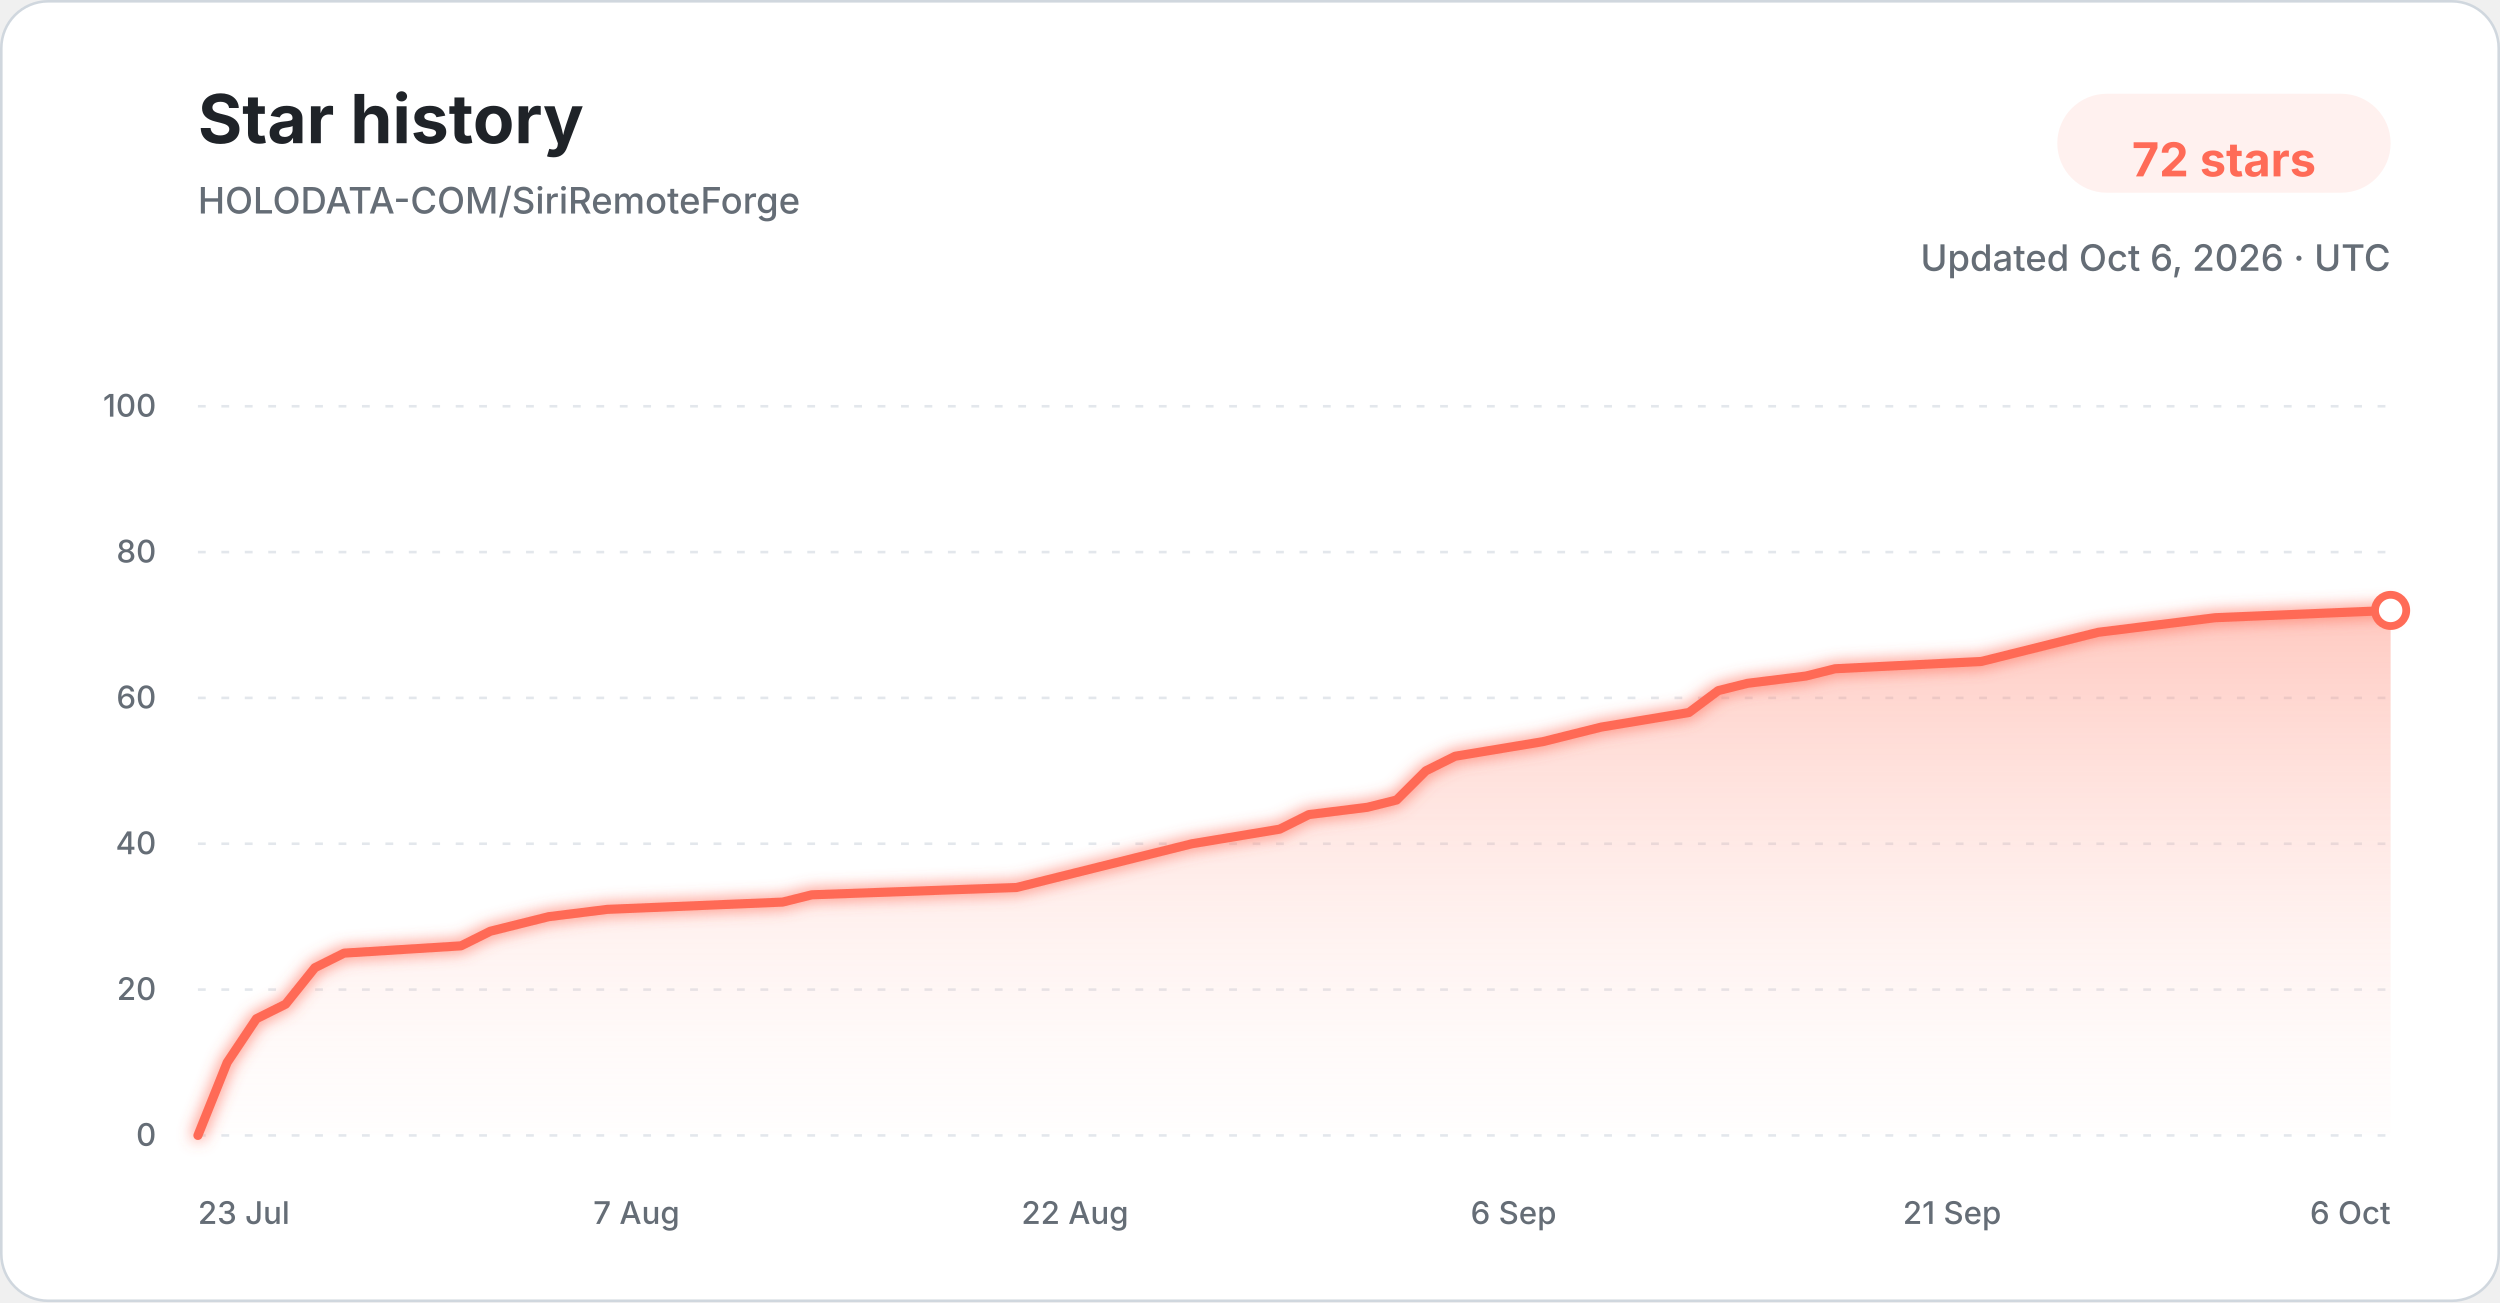
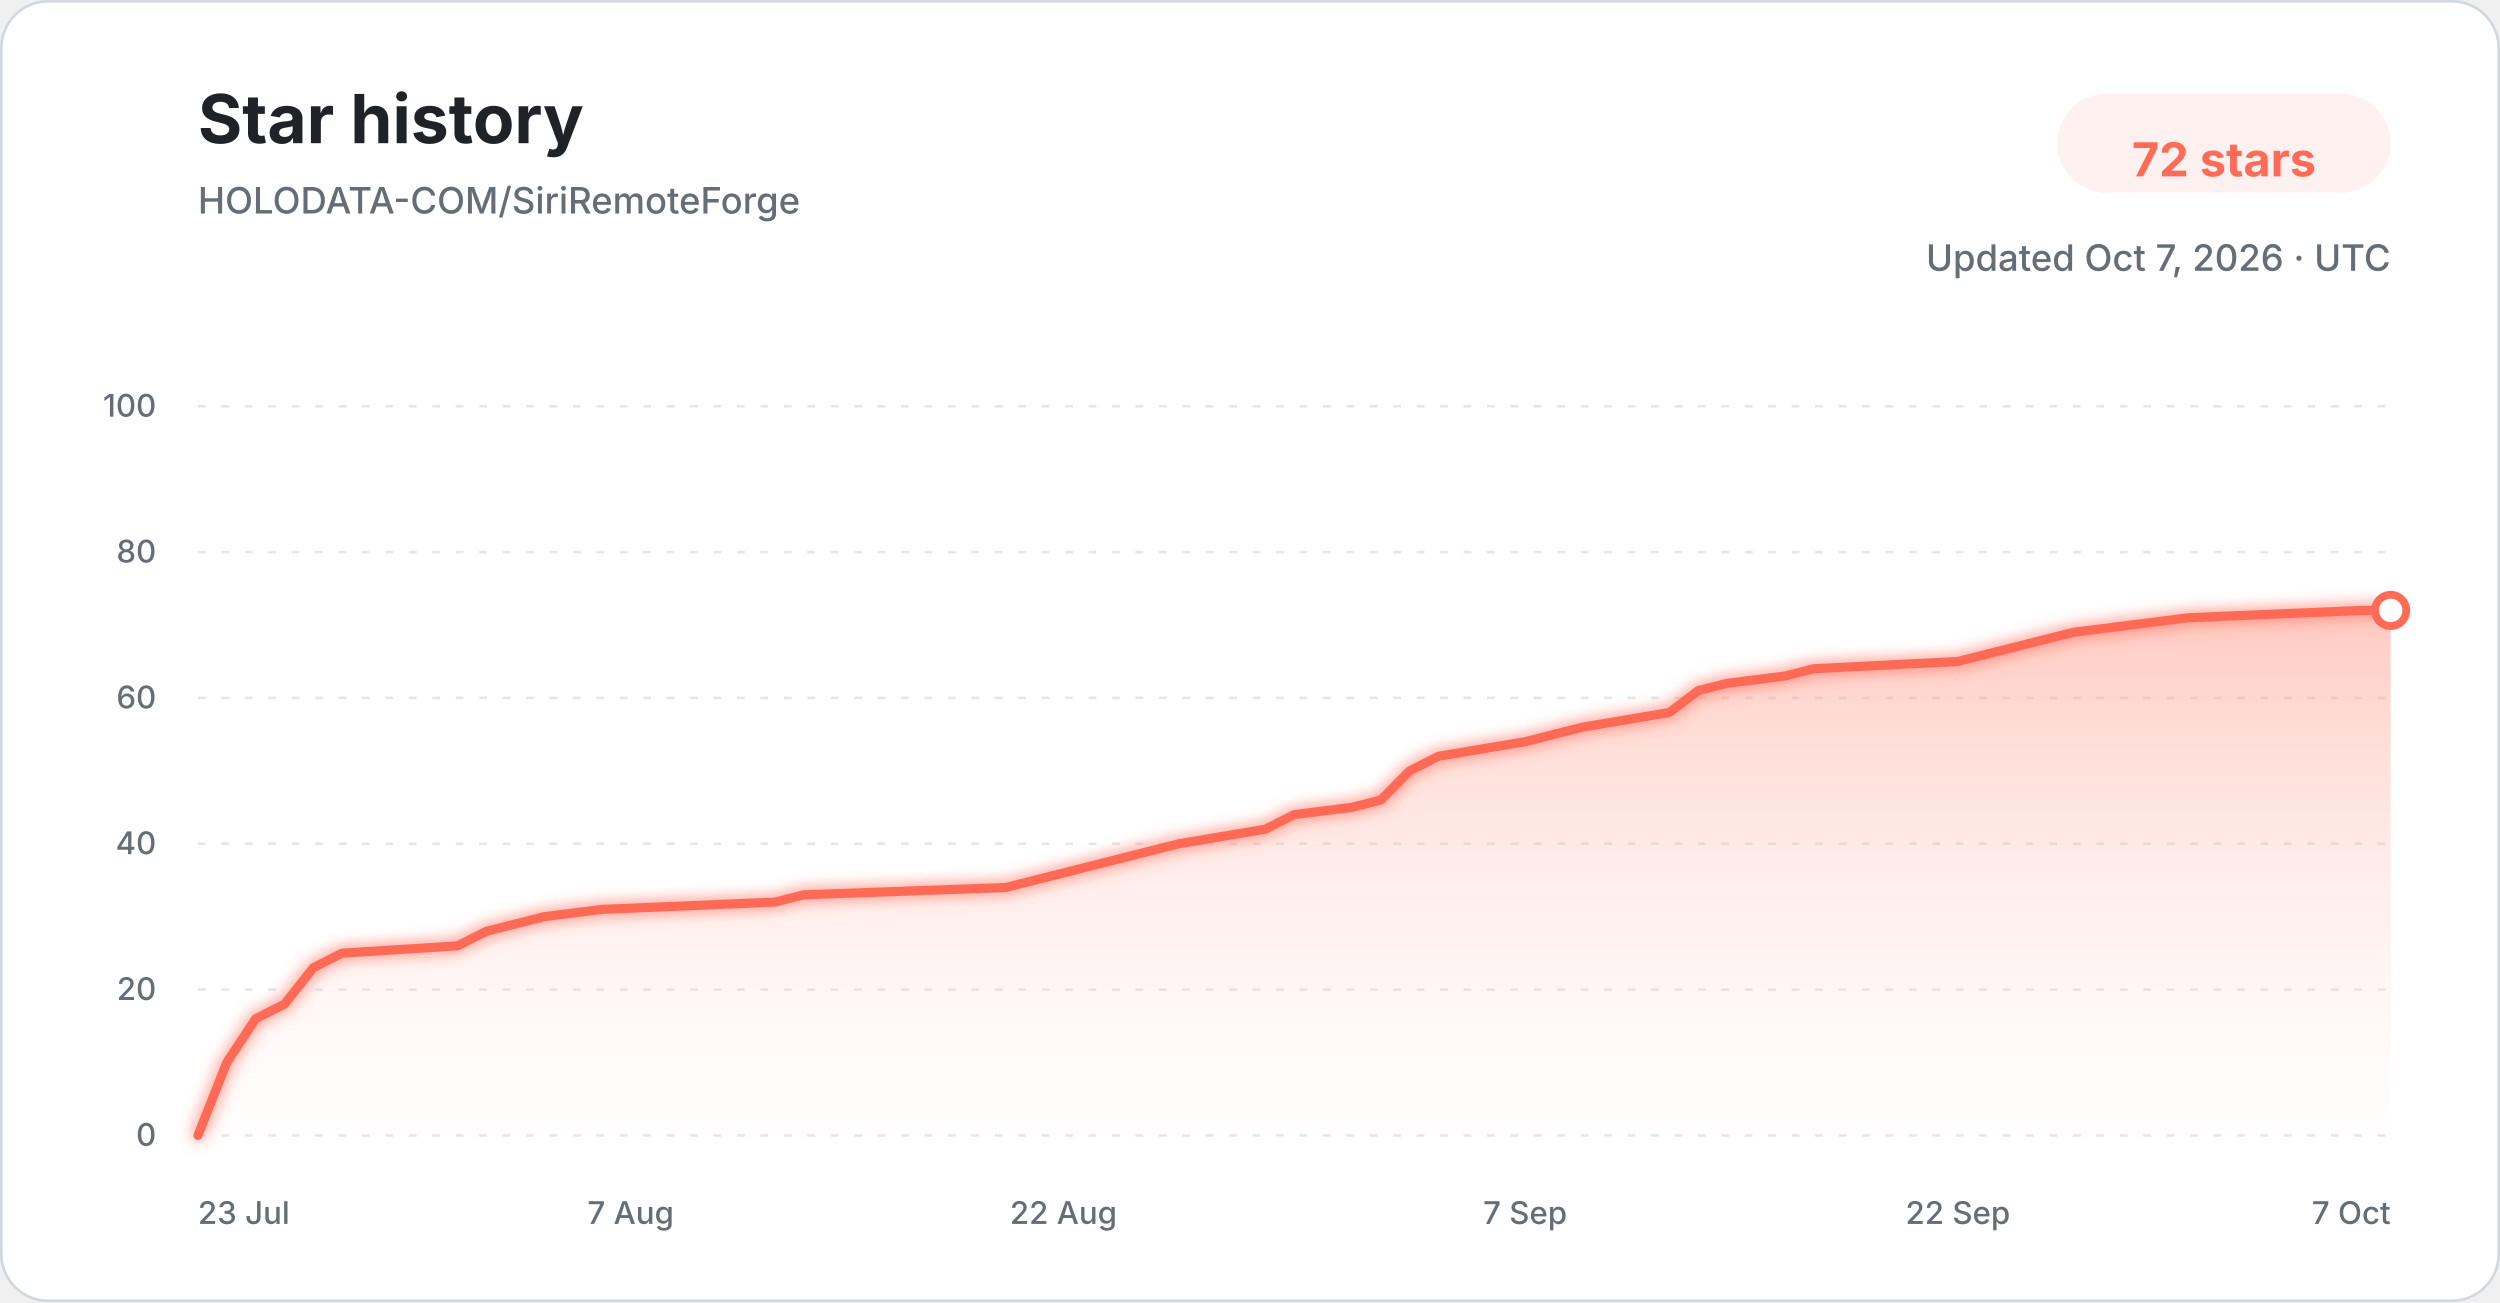
<svg xmlns="http://www.w3.org/2000/svg" width="960" height="500" viewBox="0 0 960 500" role="img" aria-labelledby="title description">
  <defs>
    <linearGradient id="star-area-light" x1="0" y1="0" x2="0" y2="1">
      <stop offset="0%" stop-color="#ff806b" stop-opacity="0.42" />
      <stop offset="100%" stop-color="#ffddd7" stop-opacity="0.04" />
    </linearGradient>
    <filter id="line-glow" x="-20%" y="-20%" width="140%" height="140%">
      <feGaussianBlur stdDeviation="3" result="blur" />
      <feMerge>
        <feMergeNode in="blur" />
        <feMergeNode in="SourceGraphic" />
      </feMerge>
    </filter>
  </defs>
  <style>
    .title { font: 700 26px -apple-system, BlinkMacSystemFont, "Segoe UI", sans-serif; fill: #1f2328; }
    .subtitle { font: 500 14px -apple-system, BlinkMacSystemFont, "Segoe UI", sans-serif; fill: #656d76; }
    .count { font: 700 18px -apple-system, BlinkMacSystemFont, "Segoe UI", sans-serif; fill: #ff6b57; }
    .tick { font: 500 12px -apple-system, BlinkMacSystemFont, "Segoe UI", sans-serif; fill: #656d76; }
    .grid { stroke: #d8dee4; stroke-width: 1; stroke-dasharray: 3 6; opacity: 0.72; }
  </style>
  <rect x="0.5" y="0.5" width="959" height="499" rx="18" fill="#ffffff" stroke="#d0d7de" />
  <text x="76" y="55" class="title">Star history</text>
  <text x="76" y="82" class="subtitle">HOLODATA-COM/SiriRemoteForge</text>
  <rect x="790" y="36" width="128" height="38" rx="19" fill="#fff1ef" />
  <text x="854" y="61" text-anchor="middle" dominant-baseline="middle" class="count">72 stars</text>
-   <text x="918" y="104" text-anchor="end" class="subtitle">Updated Oct 6, 2026 · UTC</text>
+   <text x="918" y="104" text-anchor="end" class="subtitle">Updated Oct 7, 2026 · UTC</text>
  <line x1="76" y1="436.00" x2="918" y2="436.00" class="grid" />
  <text x="60" y="440.00" text-anchor="end" class="tick">0</text>
  <line x1="76" y1="380.00" x2="918" y2="380.00" class="grid" />
  <text x="60" y="384.00" text-anchor="end" class="tick">20</text>
  <line x1="76" y1="324.00" x2="918" y2="324.00" class="grid" />
  <text x="60" y="328.00" text-anchor="end" class="tick">40</text>
  <line x1="76" y1="268.00" x2="918" y2="268.00" class="grid" />
  <text x="60" y="272.00" text-anchor="end" class="tick">60</text>
  <line x1="76" y1="212.00" x2="918" y2="212.00" class="grid" />
  <text x="60" y="216.00" text-anchor="end" class="tick">80</text>
  <line x1="76" y1="156.00" x2="918" y2="156.00" class="grid" />
  <text x="60" y="160.00" text-anchor="end" class="tick">100</text>
-   <path d="M 76.00 436.00 L 87.23 408.00 L 98.45 391.20 L 109.68 385.60 L 120.91 371.60 L 132.13 366.00 L 177.04 363.20 L 188.27 357.60 L 199.49 354.80 L 210.72 352.00 L 233.17 349.20 L 300.53 346.40 L 311.76 343.60 L 390.35 340.80 L 401.57 338.00 L 412.80 335.20 L 435.25 329.60 L 457.71 324.00 L 491.39 318.40 L 502.61 312.80 L 525.07 310.00 L 536.29 307.20 L 547.52 296.00 L 558.75 290.40 L 592.43 284.80 L 603.65 282.00 L 614.88 279.20 L 648.56 273.60 L 659.79 265.20 L 671.01 262.40 L 693.47 259.60 L 704.69 256.80 L 760.83 254.00 L 772.05 251.20 L 794.51 245.60 L 805.73 242.80 L 828.19 240.00 L 850.64 237.20 L 918.00 234.40 L 918.00 436.00 L 76.00 436.00 Z" fill="url(#star-area-light)" />
-   <path d="M 76.00 436.00 L 87.23 408.00 L 98.45 391.20 L 109.68 385.60 L 120.91 371.60 L 132.13 366.00 L 177.04 363.20 L 188.27 357.60 L 199.49 354.80 L 210.72 352.00 L 233.17 349.20 L 300.53 346.40 L 311.76 343.60 L 390.35 340.80 L 401.57 338.00 L 412.80 335.20 L 435.25 329.60 L 457.71 324.00 L 491.39 318.40 L 502.61 312.80 L 525.07 310.00 L 536.29 307.20 L 547.52 296.00 L 558.75 290.40 L 592.43 284.80 L 603.65 282.00 L 614.88 279.20 L 648.56 273.60 L 659.79 265.20 L 671.01 262.40 L 693.47 259.60 L 704.69 256.80 L 760.83 254.00 L 772.05 251.20 L 794.51 245.60 L 805.73 242.80 L 828.19 240.00 L 850.64 237.20 L 918.00 234.40" fill="none" stroke="#ff6b57" stroke-width="3.5" stroke-linecap="round" stroke-linejoin="round" filter="url(#line-glow)" />
+   <path d="M 76.00 436.00 L 87.08 408.00 L 98.16 391.20 L 109.24 385.60 L 120.32 371.60 L 131.39 366.00 L 175.71 363.20 L 186.79 357.60 L 197.87 354.80 L 208.95 352.00 L 231.11 349.20 L 297.58 346.40 L 308.66 343.60 L 386.21 340.80 L 397.29 338.00 L 408.37 335.20 L 430.53 329.60 L 452.68 324.00 L 485.92 318.40 L 497.00 312.80 L 519.16 310.00 L 530.24 307.20 L 541.32 296.00 L 552.39 290.40 L 585.63 284.80 L 596.71 282.00 L 607.79 279.20 L 641.03 273.60 L 652.11 265.20 L 663.18 262.40 L 685.34 259.60 L 696.42 256.80 L 751.82 254.00 L 762.89 251.20 L 785.05 245.60 L 796.13 242.80 L 818.29 240.00 L 840.45 237.20 L 906.92 234.40 L 918.00 234.40 L 918.00 436.00 L 76.00 436.00 Z" fill="url(#star-area-light)" />
+   <path d="M 76.00 436.00 L 87.08 408.00 L 98.16 391.20 L 109.24 385.60 L 120.32 371.60 L 131.39 366.00 L 175.71 363.20 L 186.79 357.60 L 197.87 354.80 L 208.95 352.00 L 231.11 349.20 L 297.58 346.40 L 308.66 343.60 L 386.21 340.80 L 397.29 338.00 L 408.37 335.20 L 430.53 329.60 L 452.68 324.00 L 485.92 318.40 L 497.00 312.80 L 519.16 310.00 L 530.24 307.20 L 541.32 296.00 L 552.39 290.40 L 585.63 284.80 L 596.71 282.00 L 607.79 279.20 L 641.03 273.60 L 652.11 265.20 L 663.18 262.40 L 685.34 259.60 L 696.42 256.80 L 751.82 254.00 L 762.89 251.20 L 785.05 245.60 L 796.13 242.80 L 818.29 240.00 L 840.45 237.20 L 906.92 234.40 L 918.00 234.40" fill="none" stroke="#ff6b57" stroke-width="3.5" stroke-linecap="round" stroke-linejoin="round" filter="url(#line-glow)" />
  <circle cx="918.00" cy="234.40" r="6" fill="#ffffff" stroke="#ff6b57" stroke-width="3" />
  <text x="76.00" y="470" text-anchor="start" class="tick">23 Jul</text>
-   <text x="244.40" y="470" text-anchor="middle" class="tick">7 Aug</text>
-   <text x="412.80" y="470" text-anchor="middle" class="tick">22 Aug</text>
-   <text x="581.20" y="470" text-anchor="middle" class="tick">6 Sep</text>
-   <text x="749.60" y="470" text-anchor="middle" class="tick">21 Sep</text>
-   <text x="918.00" y="470" text-anchor="end" class="tick">6 Oct</text>
+   <text x="242.18" y="470" text-anchor="middle" class="tick">7 Aug</text>
+   <text x="408.37" y="470" text-anchor="middle" class="tick">22 Aug</text>
+   <text x="585.63" y="470" text-anchor="middle" class="tick">7 Sep</text>
+   <text x="751.82" y="470" text-anchor="middle" class="tick">22 Sep</text>
+   <text x="918.00" y="470" text-anchor="end" class="tick">7 Oct</text>
</svg>
